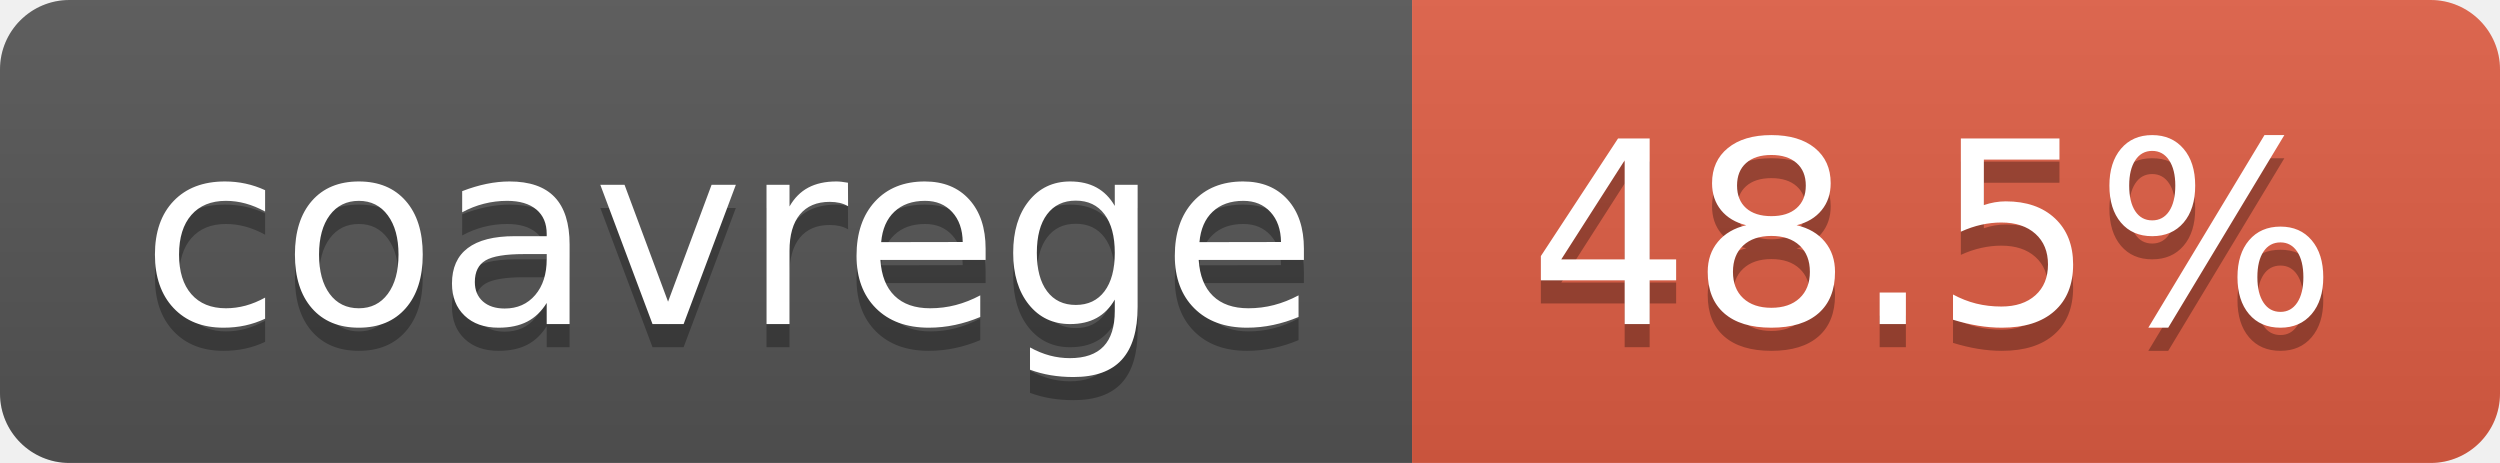
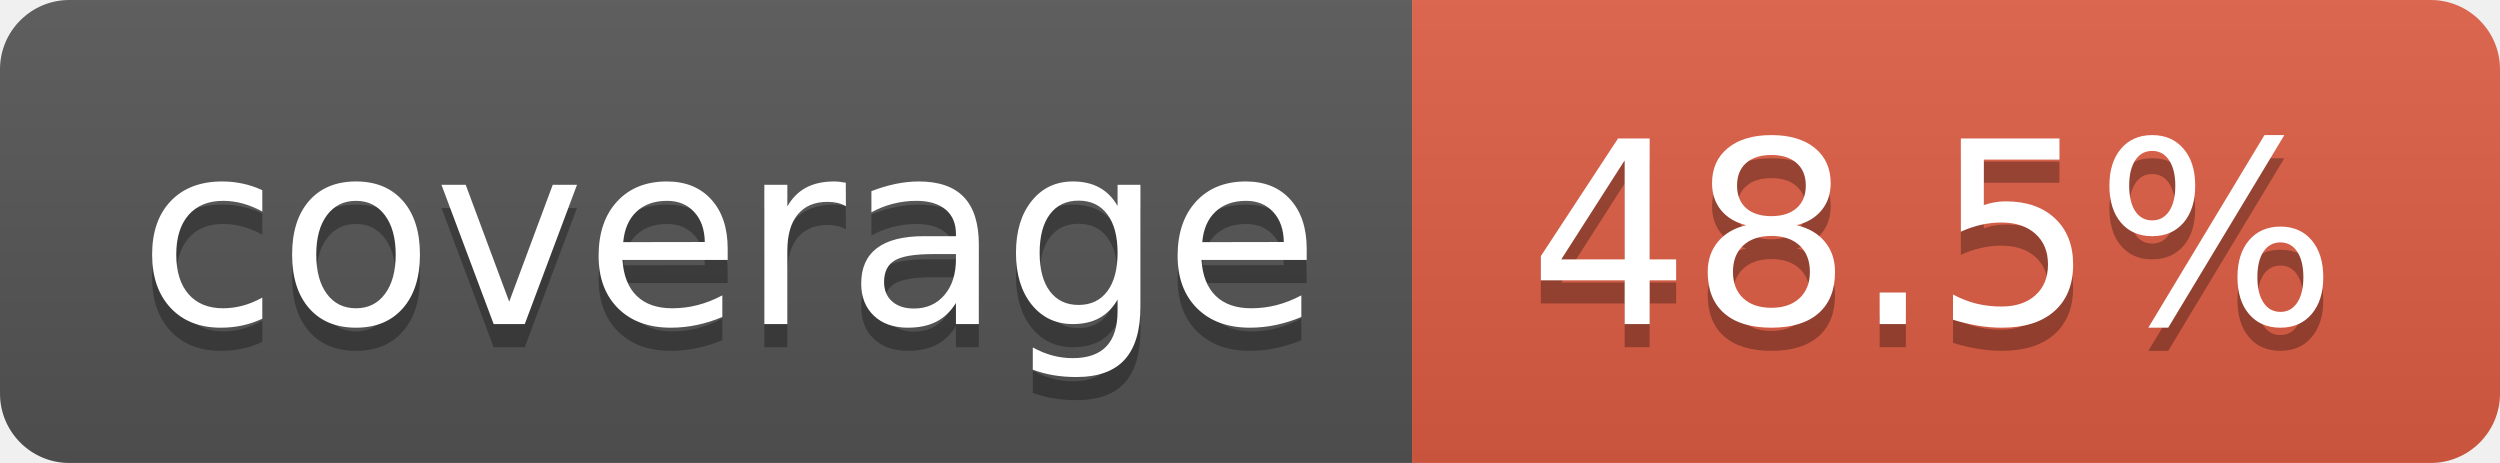
- <svg xmlns="http://www.w3.org/2000/svg" width="108" height="20" role="img" aria-label="coavrege: 48.5%">
+ <svg xmlns="http://www.w3.org/2000/svg" width="108" height="20" role="img" aria-label="coverage: 48.5%">
  <linearGradient id="s" x2="0" y2="100%">
    <stop offset="0" stop-color="#bbb" stop-opacity=".1" />
    <stop offset="1" stop-opacity=".1" />
  </linearGradient>
  <clipPath id="r">
    <rect width="108" height="20" rx="3" fill="#fff" />
  </clipPath>
  <g clip-path="url(#r)">
    <rect width="61" height="20" fill="#555" />
    <rect x="61" width="47" height="20" fill="#e05d44" />
    <rect width="108" height="20" fill="url(#s)" />
  </g>
  <g fill="#fff" text-anchor="middle" font-family="Verdana,Geneva,DejaVu Sans,sans-serif" text-rendering="geometricPrecision" font-size="110">
-     <text aria-hidden="true" x="315" y="150" fill="#010101" fill-opacity=".3" transform="scale(.1)" textLength="510">coavrege</text>
-     <text x="315" y="140" transform="scale(.1)" fill="#fff" textLength="510">coavrege</text>
+     <text aria-hidden="true" x="315" y="150" fill="#010101" fill-opacity=".3" transform="scale(.1)" textLength="510">coverage</text>
+     <text x="315" y="140" transform="scale(.1)" fill="#fff" textLength="510">coverage</text>
    <text aria-hidden="true" x="835" y="150" fill="#010101" fill-opacity=".3" transform="scale(.1)" textLength="370">48.5%</text>
    <text x="835" y="140" transform="scale(.1)" fill="#fff" textLength="370">48.5%</text>
  </g>
</svg>
